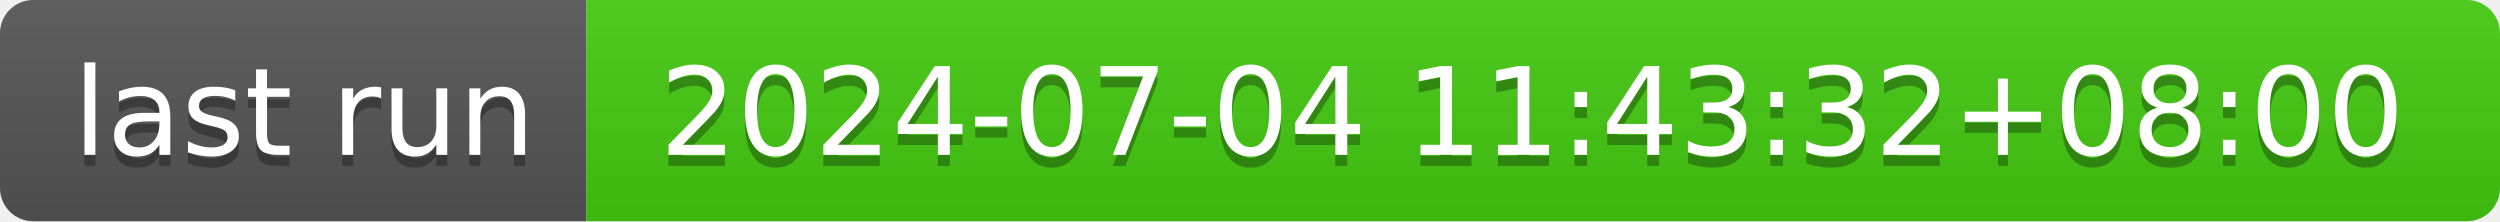
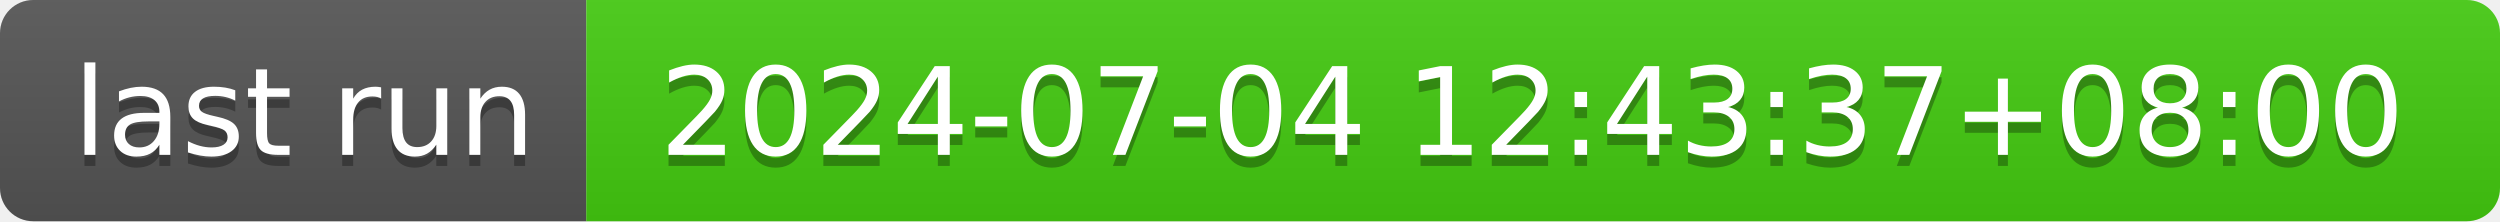
- <svg xmlns="http://www.w3.org/2000/svg" width="226" height="20" role="img" aria-label="last run: 2024-07-04 11:43:32+08:00">
+ <svg xmlns="http://www.w3.org/2000/svg" width="226" height="20" role="img" aria-label="last run: 2024-07-04 12:43:37+08:00">
  <linearGradient id="s" x2="0" y2="100%">
    <stop offset="0" stop-color="#bbb" stop-opacity=".1" />
    <stop offset="1" stop-opacity=".1" />
  </linearGradient>
  <clipPath id="r">
    <rect width="226" height="20" rx="3" fill="#fff" />
  </clipPath>
  <g clip-path="url(#r)">
    <rect width="53" height="20" fill="#555" />
    <rect x="53" width="173" height="20" fill="#4c1" />
    <rect width="226" height="20" fill="url(#s)" />
  </g>
  <g fill="#fff" text-anchor="middle" font-family="Verdana,Geneva,DejaVu Sans,sans-serif" text-rendering="geometricPrecision" font-size="110">
    <text aria-hidden="true" x="275" y="150" fill="#010101" fill-opacity=".3" transform="scale(.1)" textLength="430">last run</text>
    <text x="275" y="140" transform="scale(.1)" fill="#fff" textLength="430">last run</text>
-     <text aria-hidden="true" x="1385" y="150" fill="#010101" fill-opacity=".3" transform="scale(.1)" textLength="1630">2024-07-04 11:43:32+08:00</text>
-     <text x="1385" y="140" transform="scale(.1)" fill="#fff" textLength="1630">2024-07-04 11:43:32+08:00</text>
+     <text aria-hidden="true" x="1385" y="150" fill="#010101" fill-opacity=".3" transform="scale(.1)" textLength="1630">2024-07-04 12:43:37+08:00</text>
+     <text x="1385" y="140" transform="scale(.1)" fill="#fff" textLength="1630">2024-07-04 12:43:37+08:00</text>
  </g>
</svg>
